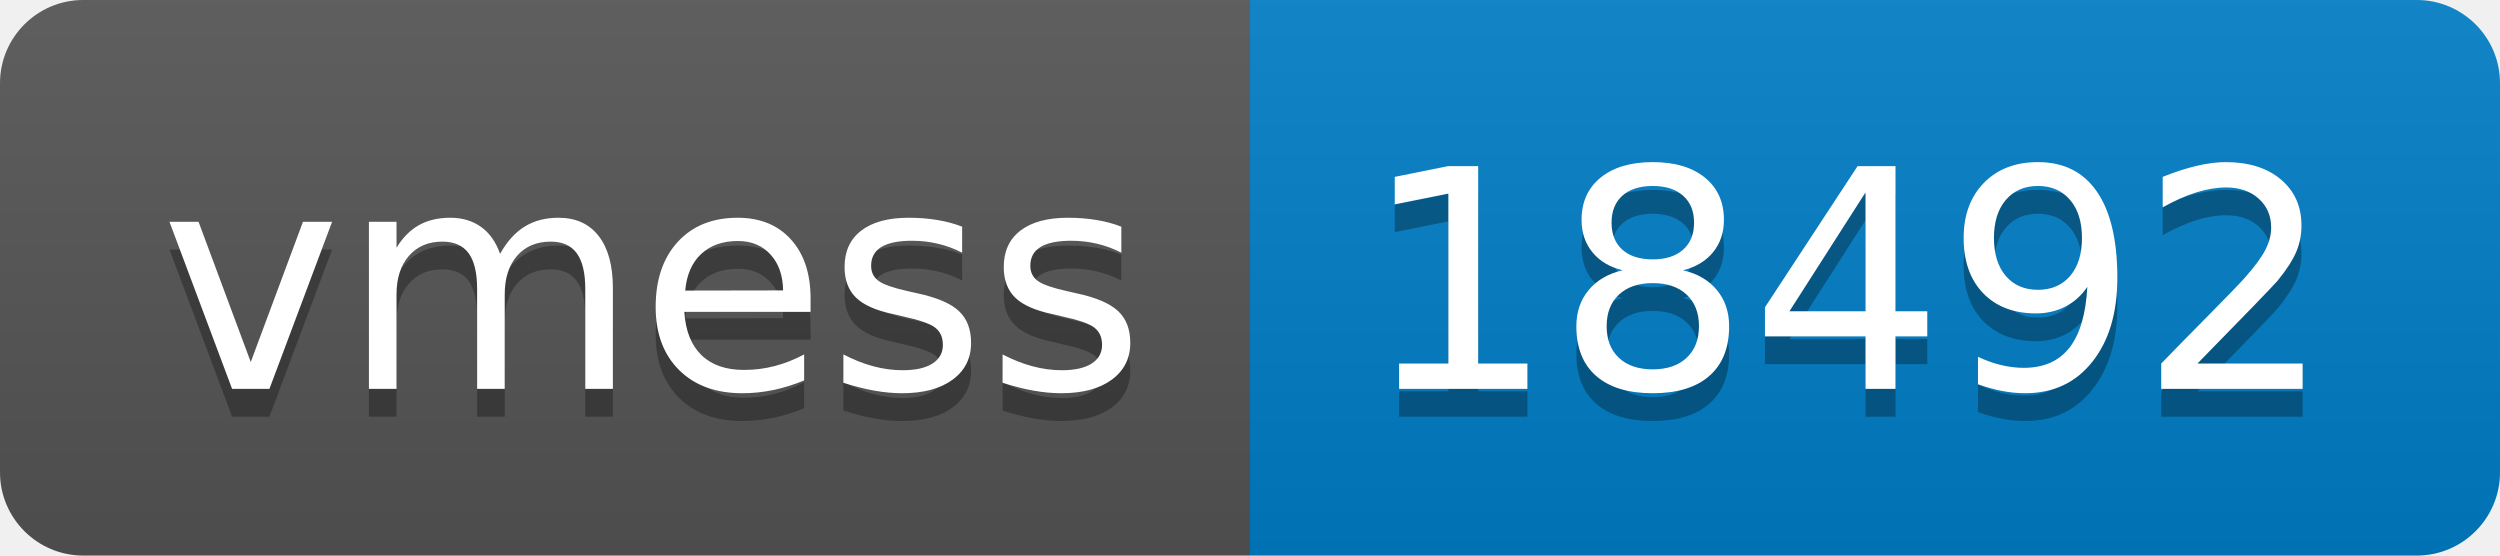
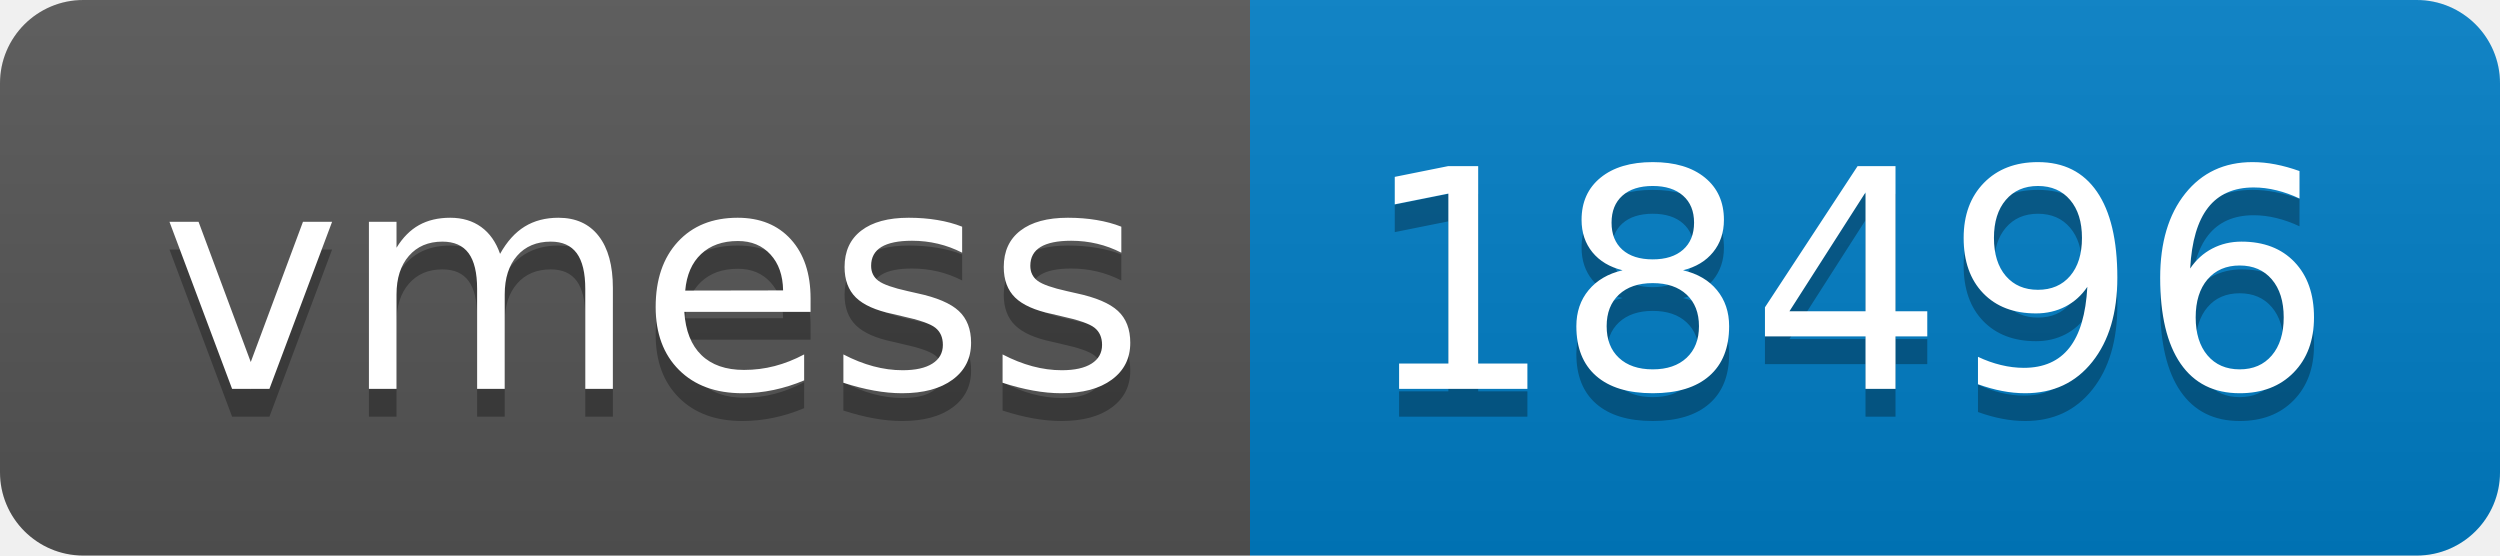
- <svg xmlns="http://www.w3.org/2000/svg" width="90" height="20" role="img" aria-label="vmess: 18492">
+ <svg xmlns="http://www.w3.org/2000/svg" width="90" height="20" role="img" aria-label="vmess: 18496">
  <linearGradient id="s" x2="0" y2="100%">
    <stop offset="0" stop-color="#bbb" stop-opacity=".1" />
    <stop offset="1" stop-opacity=".1" />
  </linearGradient>
  <clipPath id="r">
    <rect width="90" height="20" rx="3" fill="#fff" />
  </clipPath>
  <g clip-path="url(#r)">
    <rect width="45" height="20" fill="#555" />
    <rect x="45" width="45" height="20" fill="#007ec6" />
    <rect width="90" height="20" fill="url(#s)" />
  </g>
  <g fill="#fff" text-anchor="middle" font-family="Verdana,Geneva,DejaVu Sans,sans-serif" text-rendering="geometricPrecision" font-size="110">
    <text aria-hidden="true" x="235" y="150" fill="#010101" fill-opacity=".3" transform="scale(.1)" textLength="350">vmess</text>
    <text x="235" y="140" transform="scale(.1)" fill="#fff" textLength="350">vmess</text>
-     <text aria-hidden="true" x="665" y="150" fill="#010101" fill-opacity=".3" transform="scale(.1)" textLength="350">18492</text>
-     <text x="665" y="140" transform="scale(.1)" fill="#fff" textLength="350">18492</text>
+     <text aria-hidden="true" x="665" y="150" fill="#010101" fill-opacity=".3" transform="scale(.1)" textLength="350">18496</text>
+     <text x="665" y="140" transform="scale(.1)" fill="#fff" textLength="350">18496</text>
  </g>
</svg>
